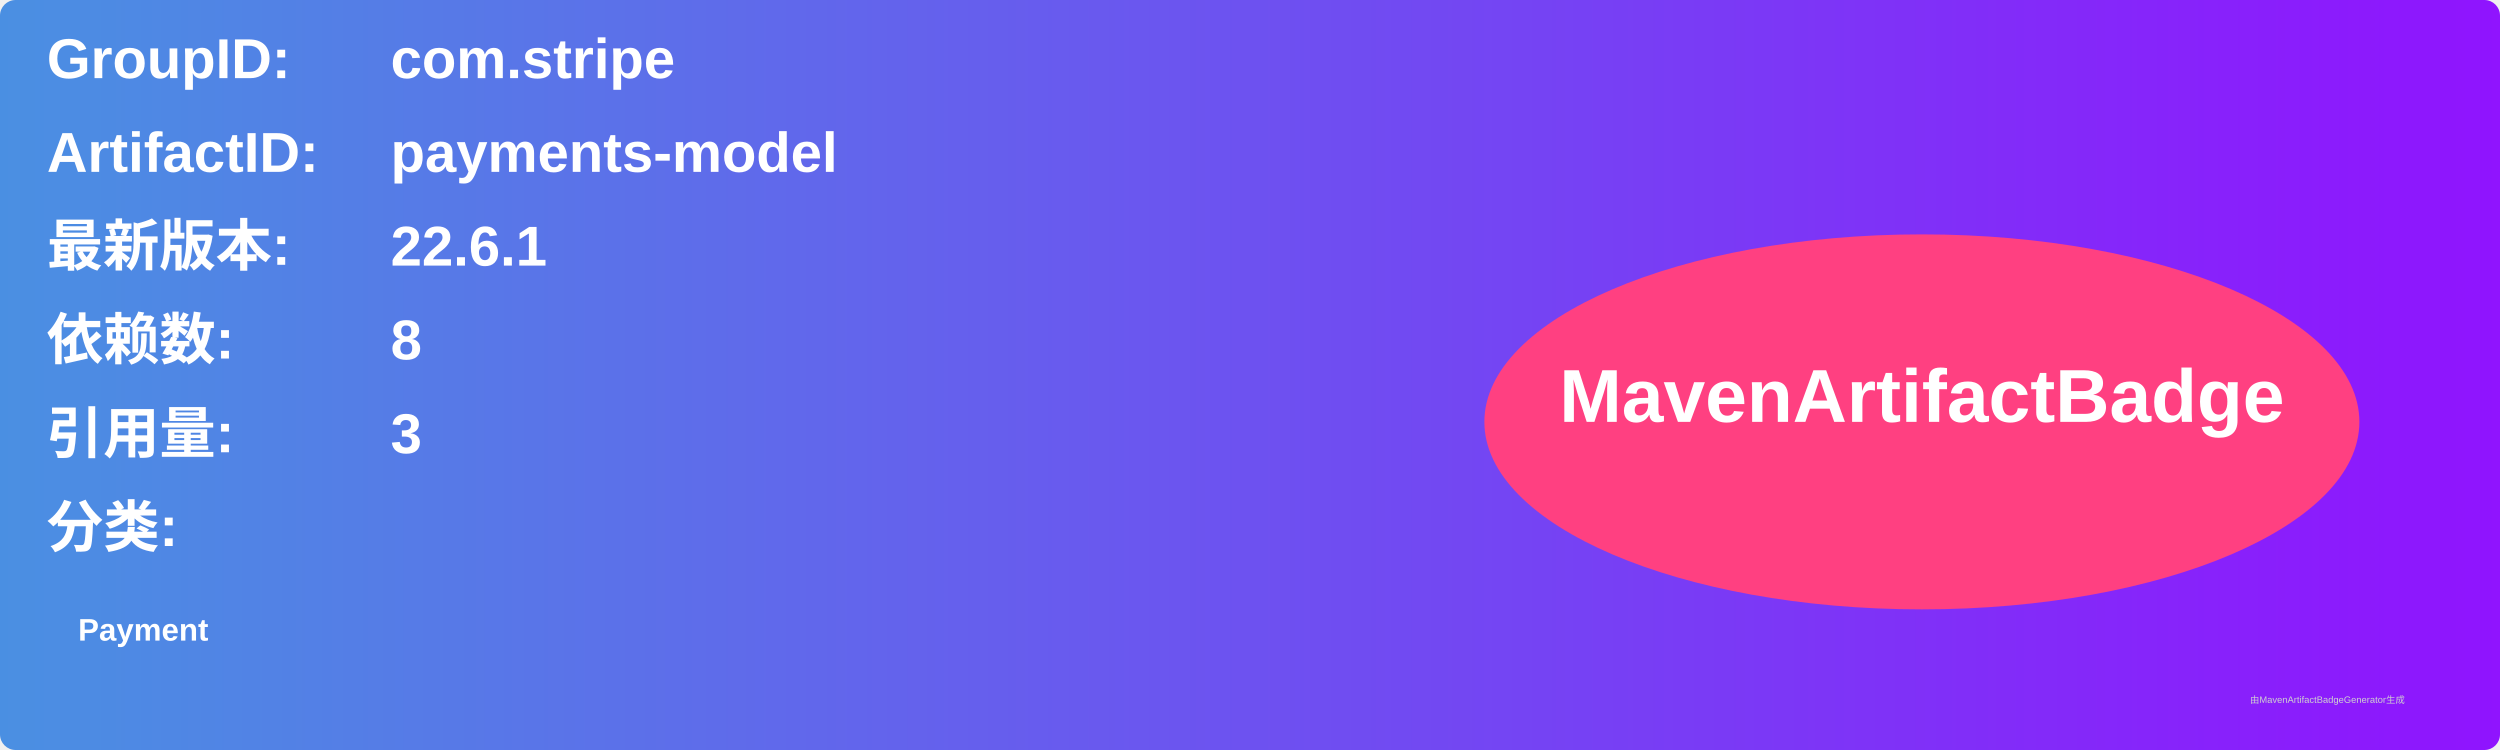
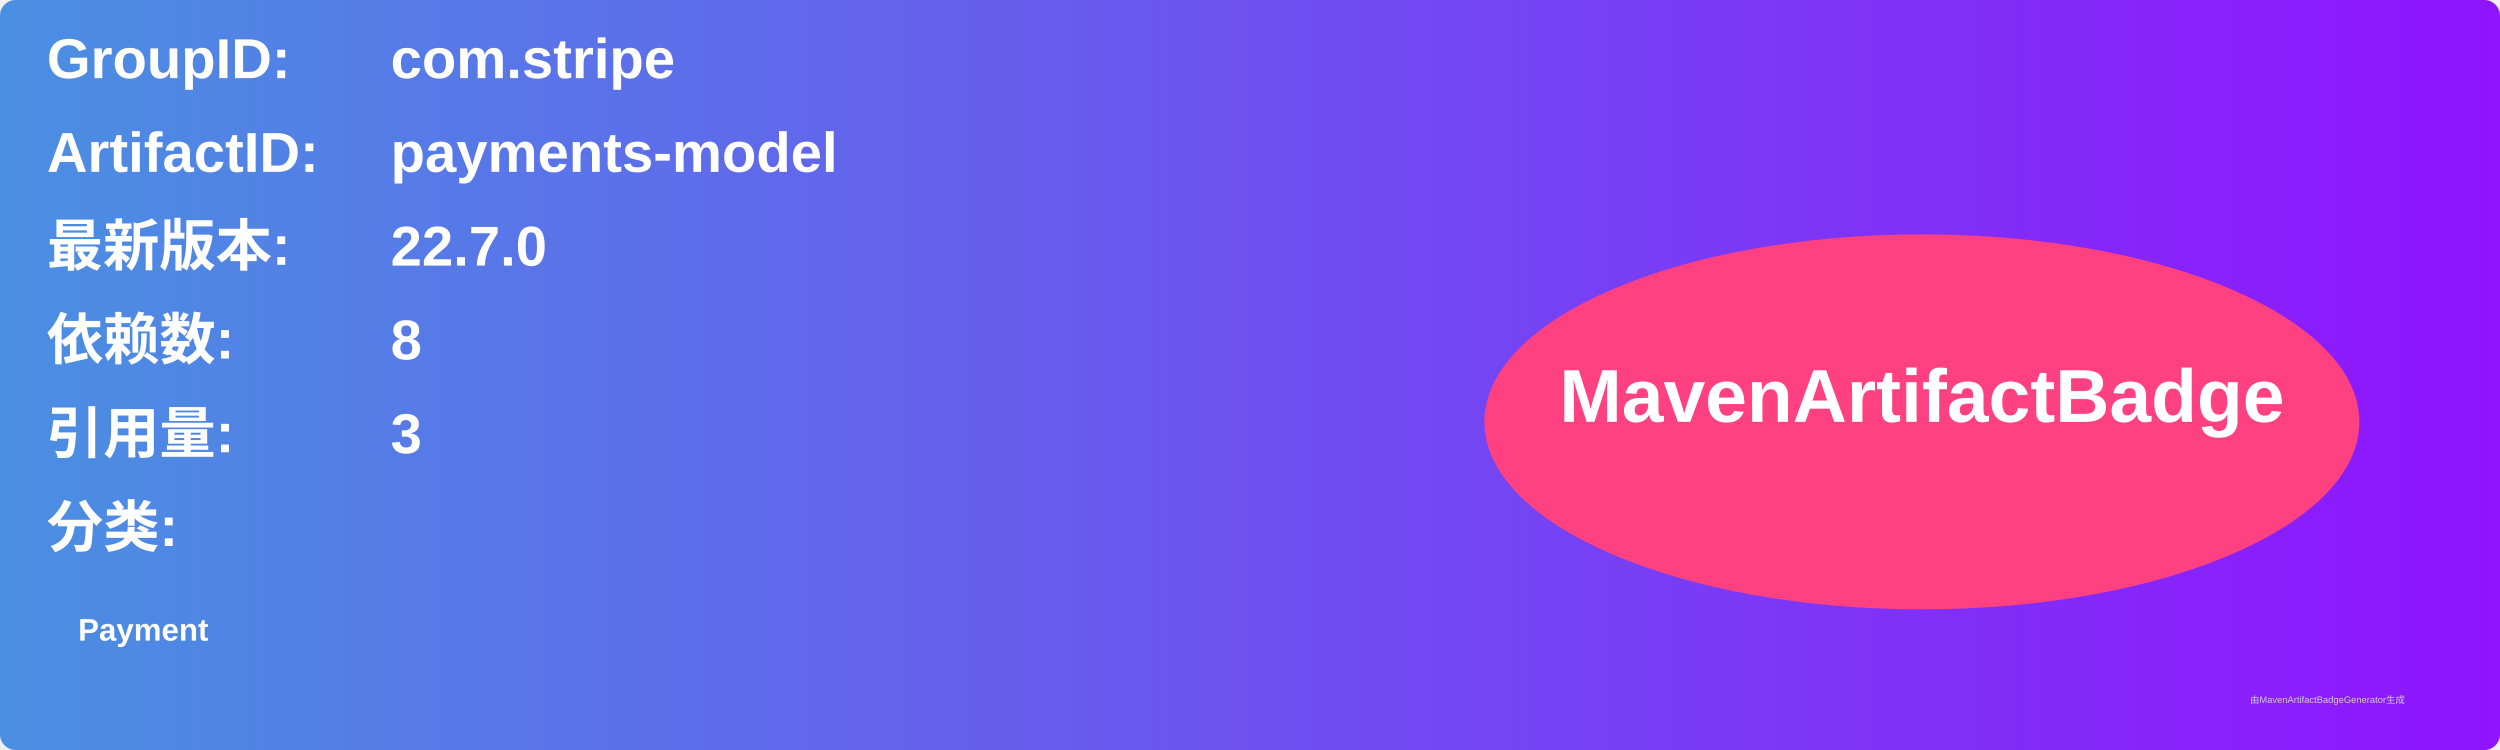
<svg xmlns="http://www.w3.org/2000/svg" width="800" height="240" viewBox="0 0 800 240">
  <linearGradient id="grad" x1="0%" y1="0%" x2="100%" y2="0%">
    <stop offset="0%" stop-color="#4a90e2" />
    <stop offset="100%" stop-color="#9013fe" />
  </linearGradient>
  <rect width="100%" height="100%" rx="5" ry="5" fill="url(#grad)" />
  <g transform="translate(15, 15)">
    <text x="0" y="10" font-family="Arial" font-size="18" fill="white" font-weight="bold" width="260">GroupID:</text>
    <text x="110" y="10" font-family="Arial" font-size="18" fill="white" font-weight="bold" width="460">com.stripe</text>
    <text x="0" y="40" font-family="Arial" font-size="18" fill="white" font-weight="bold" width="260">ArtifactID:</text>
    <text x="110" y="40" font-family="Arial" font-size="18" fill="white" font-weight="bold" width="460">payments-model</text>
    <text x="0" y="70" font-family="Arial" font-size="18" fill="white" font-weight="bold">最新版本:</text>
    <text x="110" y="70" font-family="Arial" font-size="18" fill="white" font-weight="bold">
-       <tspan font-weight="bold">22.6.1</tspan>
+       <tspan font-weight="bold">22.7.0</tspan>
    </text>
    <text x="0" y="100" font-family="Arial" font-size="18" fill="white" font-weight="bold">依赖数: </text>
    <text x="110" y="100" font-family="Arial" font-size="18" fill="white">
      <tspan font-weight="bold">8</tspan>
    </text>
    <text x="0" y="130" font-family="Arial" font-size="18" fill="white" font-weight="bold">引用量: </text>
    <text x="110" y="130" font-family="Arial" font-size="18" fill="white">
      <tspan font-weight="bold">3</tspan>
    </text>
    <text x="0" y="160" font-family="Arial" font-size="18" fill="white" font-weight="bold">分类:</text>
    <text x="10" y="190" font-family="Arial" font-size="10" fill="white">
      <tspan font-weight="bold">Payment</tspan>
    </text>
    <ellipse cx="600" cy="120" rx="140" ry="60" fill="#ff4081" />
    <text x="600" y="120" text-anchor="middle" font-family="Arial" font-size="24" fill="white" font-weight="bold">MavenArtifactBadge</text>
  </g>
  <text x="720" y="225" font-family="Arial" font-size="3" fill="#d0d0d0">由MavenArtifactBadgeGenerator生成</text>
</svg>
